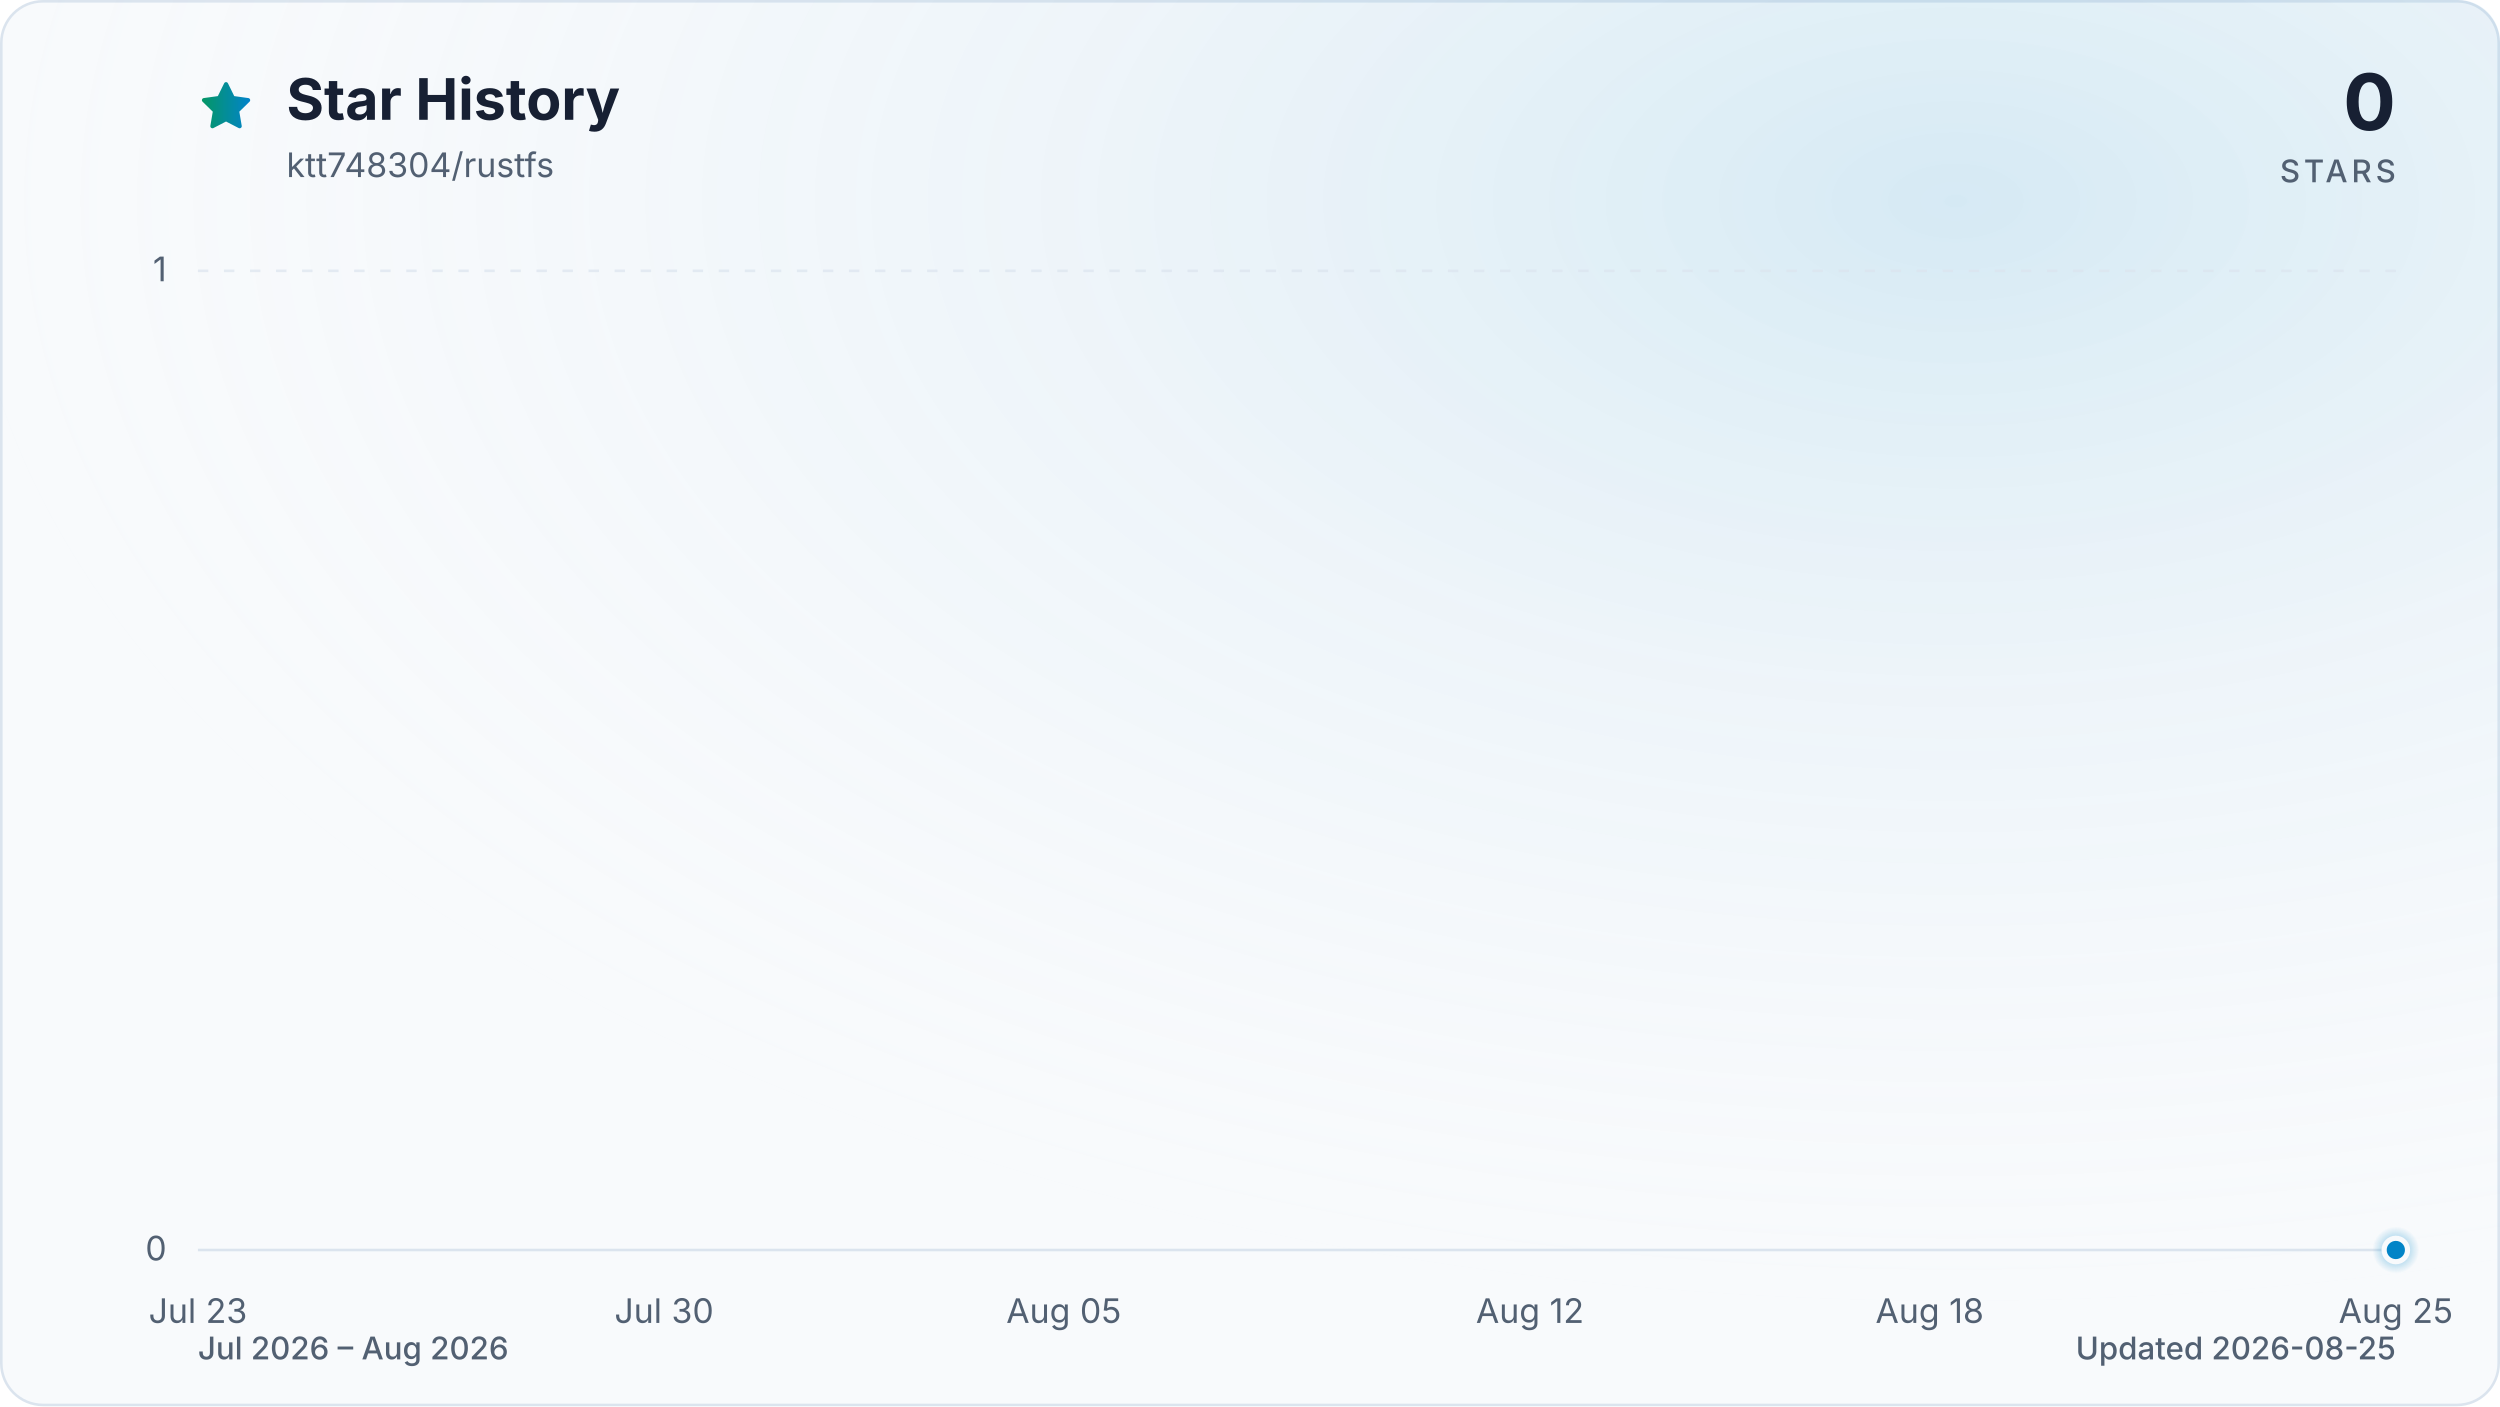
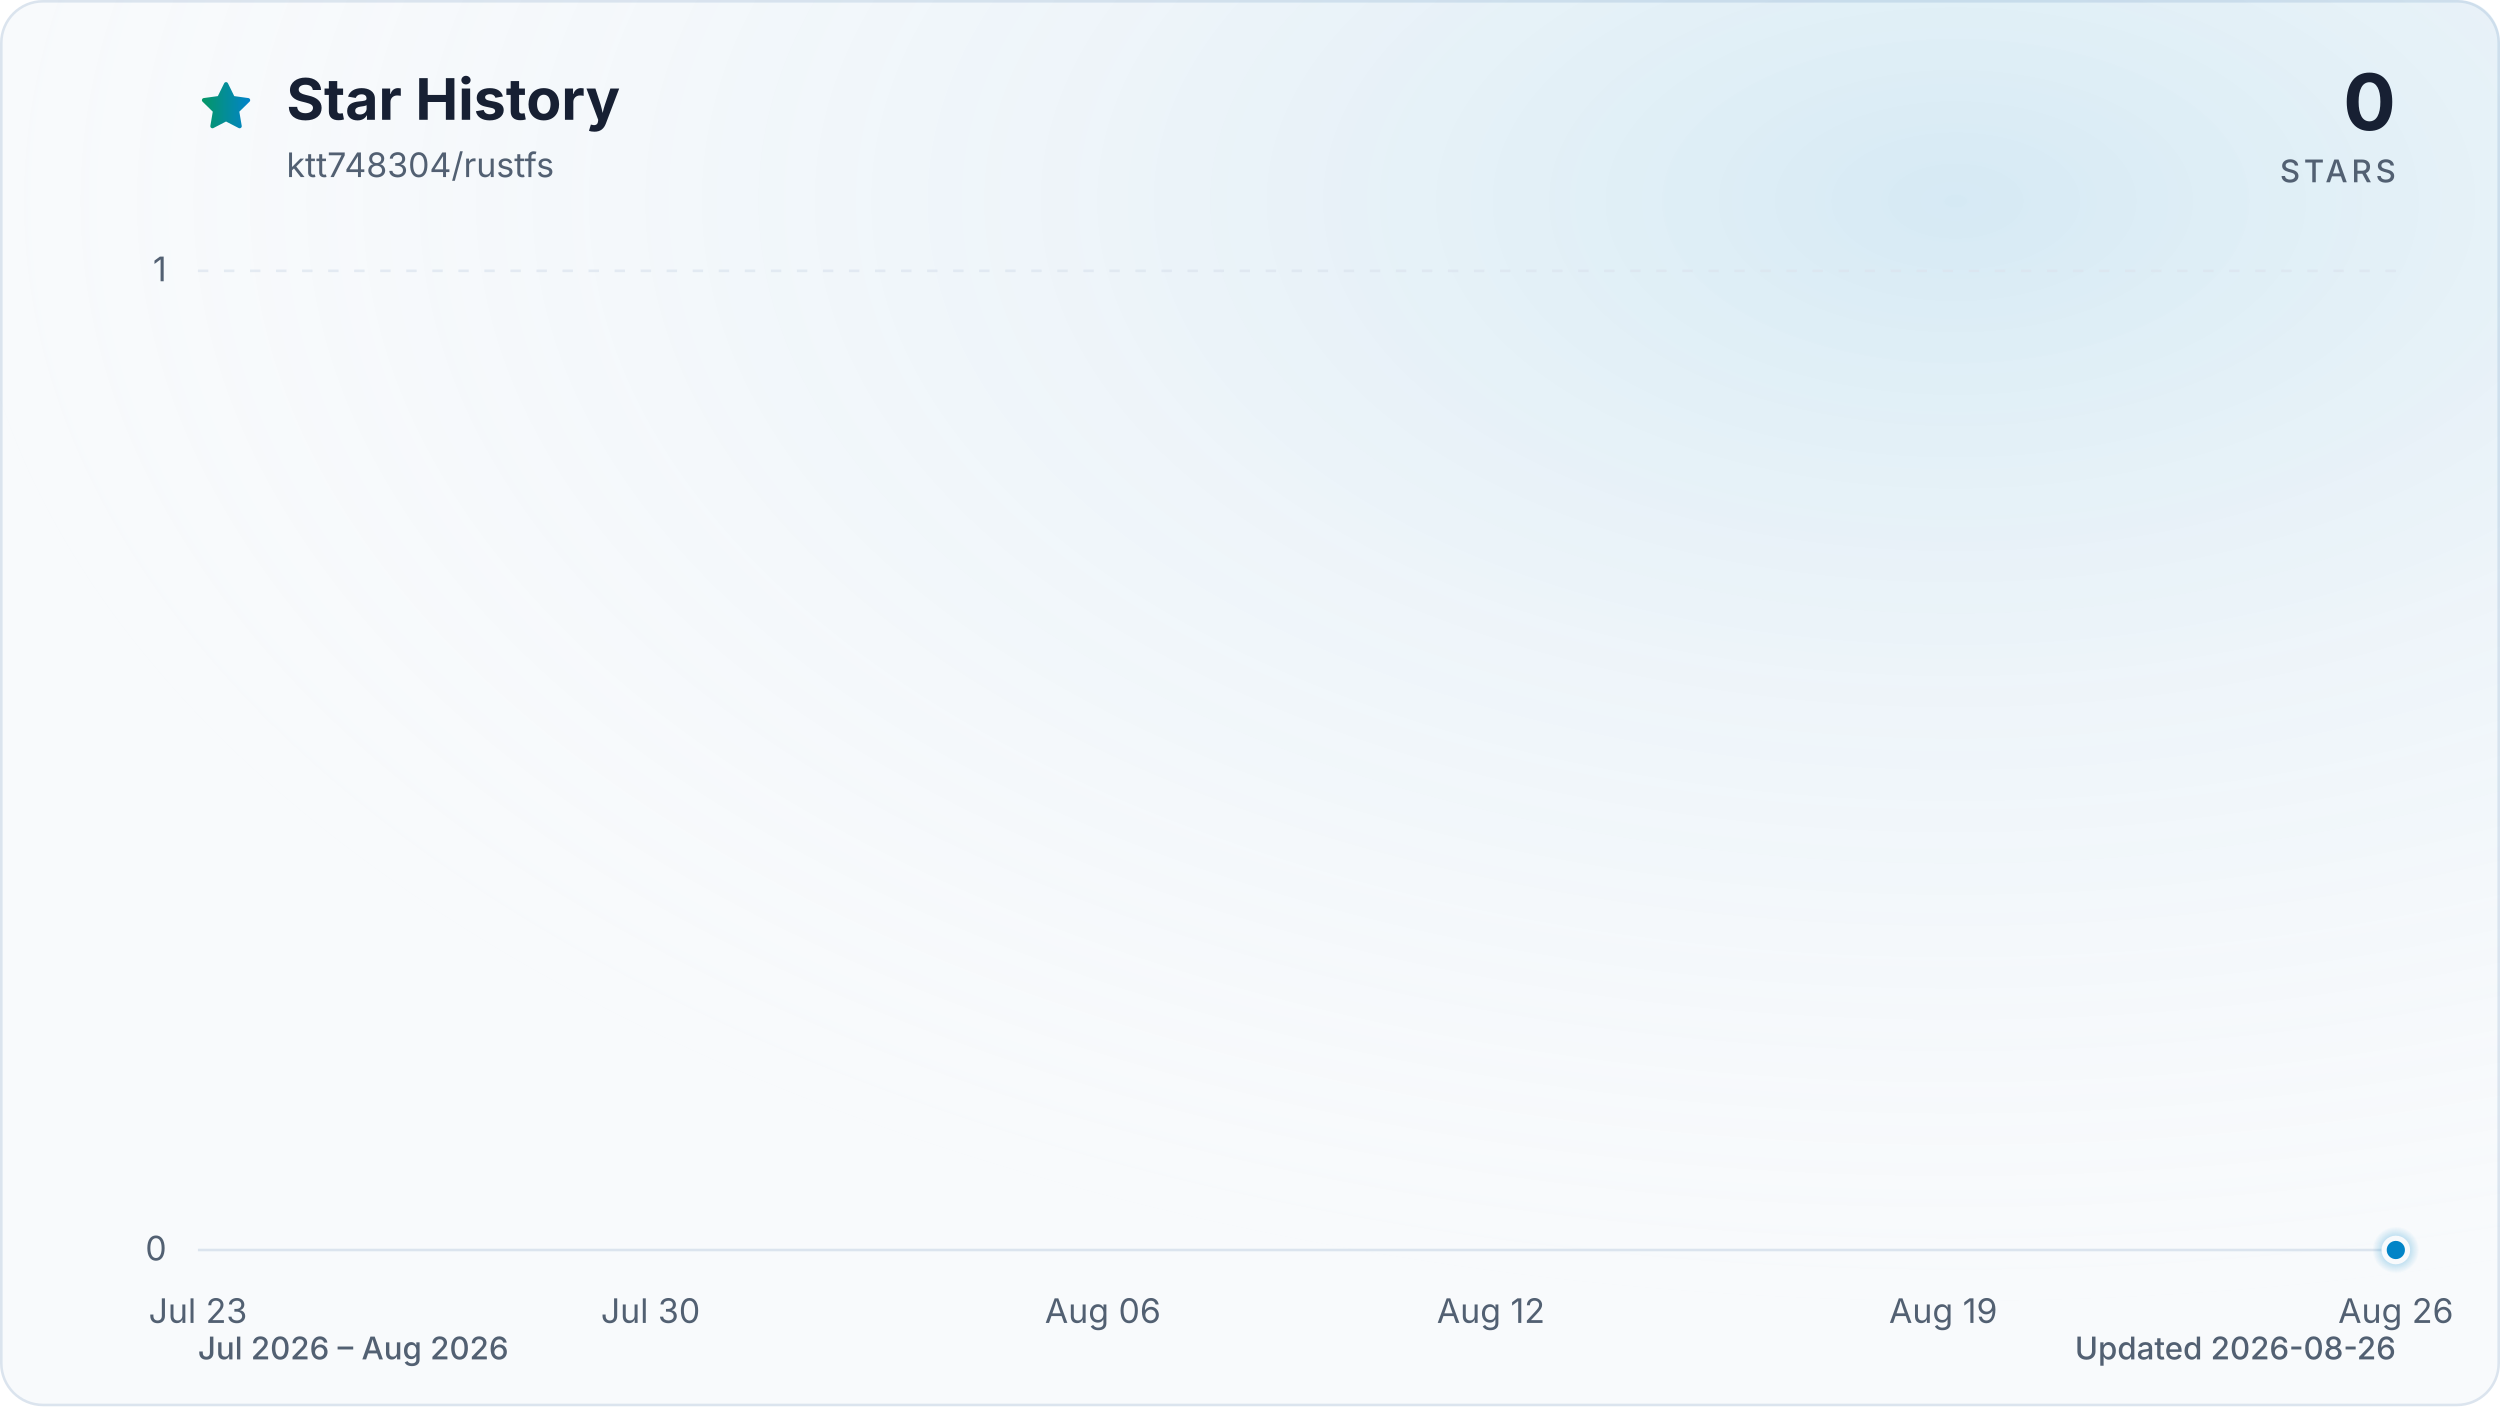
<svg xmlns="http://www.w3.org/2000/svg" viewBox="0 0 960 540" role="img" aria-labelledby="title description" data-style="gradient" data-variant="glow" data-animated="true">
  <defs>
    <linearGradient id="trend" x1="0" y1="0" x2="1" y2="0">
      <stop offset="0%" stop-color="#059669" />
      <stop offset="100%" stop-color="#0284c7" />
    </linearGradient>
    <linearGradient id="area" x1="0" y1="0" x2="0" y2="1">
      <stop offset="0%" stop-color="#059669" stop-opacity="0.30" />
      <stop offset="55%" stop-color="#0284c7" stop-opacity="0.10" />
      <stop offset="100%" stop-color="#0284c7" stop-opacity="0.01" />
    </linearGradient>
    <radialGradient id="marker-halo" cx="50%" cy="50%" r="50%">
      <stop offset="0%" stop-color="#0284c7" stop-opacity="0.55" />
      <stop offset="100%" stop-color="#0284c7" stop-opacity="0" />
    </radialGradient>
    <radialGradient id="surface-glow" cx="78%" cy="14%" r="80%">
      <stop offset="0%" stop-color="#0284c7" stop-opacity="0.14" />
      <stop offset="100%" stop-color="#f8fafc" stop-opacity="0" />
    </radialGradient>
    <filter id="trend-glow" x="-20%" y="-20%" width="140%" height="140%">
      <feGaussianBlur stdDeviation="7" />
    </filter>
  </defs>
  <style>
.trend-enter{transform-box:fill-box;transform-origin:center;animation:trend-enter 520ms cubic-bezier(0.16,1,0.3,1)}
.marker-enter{transform-box:fill-box;transform-origin:center;animation:marker-enter 320ms cubic-bezier(0.16,1,0.3,1) 200ms both}
.marker-pulse{transform-box:fill-box;transform-origin:center;animation:marker-pulse 2.6s ease-out infinite}
@keyframes trend-enter{from{opacity:.35;transform:translateY(10px)}to{opacity:1;transform:translateY(0)}}
@keyframes marker-enter{from{opacity:0;transform:scale(.4)}to{opacity:1;transform:scale(1)}}
@keyframes marker-pulse{0%{opacity:.5;transform:scale(.7)}70%,100%{opacity:0;transform:scale(2.1)}}
@media (prefers-reduced-motion:reduce){.trend-enter,.marker-enter,.marker-pulse{animation:none!important}}
@media (prefers-reduced-motion:reduce){.marker-pulse{opacity:0}}
</style>
  <rect x="0.5" y="0.5" width="959" height="539" fill="#f8fafc" stroke="#dbe4ee" stroke-width="1" rx="16" />
  <rect width="960" height="540" fill="url(#surface-glow)" rx="16" />
  <path d="M12 2.6l2.9 5.9 6.5.9-4.7 4.6 1.1 6.5-5.8-3-5.8 3 1.1-6.5-4.7-4.6 6.5-.9L12 2.6Z" transform="translate(76 30) scale(.9)" fill="url(#trend)" stroke="url(#trend)" stroke-width="1.8" stroke-linejoin="round" aria-hidden="true" />
  <text x="110" y="46" fill="#172033" font-family="ui-sans-serif, system-ui, -apple-system, BlinkMacSystemFont, 'Segoe UI', sans-serif" font-size="22" font-weight="700">Star History</text>
  <text x="110" y="68" fill="#526072" font-family="ui-sans-serif, system-ui, -apple-system, BlinkMacSystemFont, 'Segoe UI', sans-serif" font-size="13">ktt748304/rustfs</text>
  <text x="920" y="50" fill="#172033" font-family="ui-sans-serif, system-ui, -apple-system, BlinkMacSystemFont, 'Segoe UI', sans-serif" font-size="30" font-weight="700" text-anchor="end">0</text>
  <text x="920" y="70" fill="#526072" font-family="ui-sans-serif, system-ui, -apple-system, BlinkMacSystemFont, 'Segoe UI', sans-serif" font-size="12" font-weight="500" letter-spacing="1.5" text-anchor="end">STARS</text>
  <line x1="76" y1="480.0" x2="920" y2="480.0" stroke="#dbe4ee" stroke-width="1" stroke-dasharray="0" opacity="1" />
  <text x="64" y="484.0" fill="#526072" font-family="ui-sans-serif, system-ui, -apple-system, BlinkMacSystemFont, 'Segoe UI', sans-serif" font-size="13" text-anchor="end">0</text>
  <line x1="76" y1="104.0" x2="920" y2="104.0" stroke="#dbe4ee" stroke-width="1" stroke-dasharray="4 6" opacity="0.7" />
  <text x="64" y="108.0" fill="#526072" font-family="ui-sans-serif, system-ui, -apple-system, BlinkMacSystemFont, 'Segoe UI', sans-serif" font-size="13" text-anchor="end">1</text>
  <text x="76.0" y="508" fill="#526072" font-family="ui-sans-serif, system-ui, -apple-system, BlinkMacSystemFont, 'Segoe UI', sans-serif" font-size="13" text-anchor="middle">Jul 23</text>
-   <text x="255.0" y="508" fill="#526072" font-family="ui-sans-serif, system-ui, -apple-system, BlinkMacSystemFont, 'Segoe UI', sans-serif" font-size="13" text-anchor="middle">Jul 30</text>
-   <text x="408.5" y="508" fill="#526072" font-family="ui-sans-serif, system-ui, -apple-system, BlinkMacSystemFont, 'Segoe UI', sans-serif" font-size="13" text-anchor="middle">Aug 05</text>
-   <text x="587.5" y="508" fill="#526072" font-family="ui-sans-serif, system-ui, -apple-system, BlinkMacSystemFont, 'Segoe UI', sans-serif" font-size="13" text-anchor="middle">Aug 12</text>
-   <text x="741.0" y="508" fill="#526072" font-family="ui-sans-serif, system-ui, -apple-system, BlinkMacSystemFont, 'Segoe UI', sans-serif" font-size="13" text-anchor="middle">Aug 18</text>
-   <text x="920.0" y="508" fill="#526072" font-family="ui-sans-serif, system-ui, -apple-system, BlinkMacSystemFont, 'Segoe UI', sans-serif" font-size="13" text-anchor="middle">Aug 25</text>
+   <text x="249.8" y="508" fill="#526072" font-family="ui-sans-serif, system-ui, -apple-system, BlinkMacSystemFont, 'Segoe UI', sans-serif" font-size="13" text-anchor="middle">Jul 30</text>
+   <text x="423.5" y="508" fill="#526072" font-family="ui-sans-serif, system-ui, -apple-system, BlinkMacSystemFont, 'Segoe UI', sans-serif" font-size="13" text-anchor="middle">Aug 06</text>
+   <text x="572.5" y="508" fill="#526072" font-family="ui-sans-serif, system-ui, -apple-system, BlinkMacSystemFont, 'Segoe UI', sans-serif" font-size="13" text-anchor="middle">Aug 12</text>
+   <text x="746.2" y="508" fill="#526072" font-family="ui-sans-serif, system-ui, -apple-system, BlinkMacSystemFont, 'Segoe UI', sans-serif" font-size="13" text-anchor="middle">Aug 19</text>
+   <text x="920.0" y="508" fill="#526072" font-family="ui-sans-serif, system-ui, -apple-system, BlinkMacSystemFont, 'Segoe UI', sans-serif" font-size="13" text-anchor="middle">Aug 26</text>
  <g class="trend-enter">
-     <path d="M 76.0 480.0 C 84.5 480.0, 93.1 480.0, 101.6 480.0 C 110.1 480.0, 118.6 480.0, 127.2 480.0 C 135.7 480.0, 144.2 480.0, 152.7 480.0 C 161.3 480.0, 169.8 480.0, 178.3 480.0 C 186.8 480.0, 195.4 480.0, 203.9 480.0 C 212.4 480.0, 220.9 480.0, 229.5 480.0 C 238.0 480.0, 246.5 480.0, 255.0 480.0 C 263.6 480.0, 272.1 480.0, 280.6 480.0 C 289.1 480.0, 297.7 480.0, 306.2 480.0 C 314.7 480.0, 323.2 480.0, 331.8 480.0 C 340.3 480.0, 348.8 480.0, 357.3 480.0 C 365.9 480.0, 374.4 480.0, 382.9 480.0 C 391.4 480.0, 400.0 480.0, 408.5 480.0 C 417.0 480.0, 425.5 480.0, 434.1 480.0 C 442.6 480.0, 451.1 480.0, 459.6 480.0 C 468.2 480.0, 476.7 480.0, 485.2 480.0 C 493.7 480.0, 502.3 480.0, 510.8 480.0 C 519.3 480.0, 527.8 480.0, 536.4 480.0 C 544.9 480.0, 553.4 480.0, 561.9 480.0 C 570.5 480.0, 579.0 480.0, 587.5 480.0 C 596.0 480.0, 604.6 480.0, 613.1 480.0 C 621.6 480.0, 630.1 480.0, 638.7 480.0 C 647.2 480.0, 655.7 480.0, 664.2 480.0 C 672.8 480.0, 681.3 480.0, 689.8 480.0 C 698.3 480.0, 706.9 480.0, 715.4 480.0 C 723.9 480.0, 732.4 480.0, 741.0 480.0 C 749.5 480.0, 758.0 480.0, 766.5 480.0 C 775.1 480.0, 783.6 480.0, 792.1 480.0 C 800.6 480.0, 809.2 480.0, 817.7 480.0 C 826.2 480.0, 834.7 480.0, 843.3 480.0 C 851.8 480.0, 860.3 480.0, 868.8 480.0 C 877.4 480.0, 885.9 480.0, 894.4 480.0 C 902.9 480.0, 911.5 480.0, 920.0 480.0 L 920.0 480.0 L 76.0 480.0 Z" fill="url(#area)" />
-     <path d="M 76.0 480.0 C 84.5 480.0, 93.1 480.0, 101.6 480.0 C 110.1 480.0, 118.6 480.0, 127.2 480.0 C 135.7 480.0, 144.2 480.0, 152.7 480.0 C 161.3 480.0, 169.8 480.0, 178.3 480.0 C 186.8 480.0, 195.4 480.0, 203.9 480.0 C 212.4 480.0, 220.9 480.0, 229.5 480.0 C 238.0 480.0, 246.5 480.0, 255.0 480.0 C 263.6 480.0, 272.1 480.0, 280.6 480.0 C 289.1 480.0, 297.7 480.0, 306.2 480.0 C 314.7 480.0, 323.2 480.0, 331.8 480.0 C 340.3 480.0, 348.8 480.0, 357.3 480.0 C 365.9 480.0, 374.4 480.0, 382.9 480.0 C 391.4 480.0, 400.0 480.0, 408.5 480.0 C 417.0 480.0, 425.5 480.0, 434.1 480.0 C 442.6 480.0, 451.1 480.0, 459.6 480.0 C 468.2 480.0, 476.7 480.0, 485.2 480.0 C 493.7 480.0, 502.3 480.0, 510.8 480.0 C 519.3 480.0, 527.8 480.0, 536.4 480.0 C 544.9 480.0, 553.4 480.0, 561.9 480.0 C 570.5 480.0, 579.0 480.0, 587.5 480.0 C 596.0 480.0, 604.6 480.0, 613.1 480.0 C 621.6 480.0, 630.1 480.0, 638.7 480.0 C 647.2 480.0, 655.7 480.0, 664.2 480.0 C 672.8 480.0, 681.3 480.0, 689.8 480.0 C 698.3 480.0, 706.9 480.0, 715.4 480.0 C 723.9 480.0, 732.4 480.0, 741.0 480.0 C 749.5 480.0, 758.0 480.0, 766.5 480.0 C 775.1 480.0, 783.6 480.0, 792.1 480.0 C 800.6 480.0, 809.2 480.0, 817.7 480.0 C 826.2 480.0, 834.7 480.0, 843.3 480.0 C 851.8 480.0, 860.3 480.0, 868.8 480.0 C 877.4 480.0, 885.9 480.0, 894.4 480.0 C 902.9 480.0, 911.5 480.0, 920.0 480.0" fill="none" stroke="url(#trend)" stroke-width="12" stroke-linecap="round" stroke-linejoin="round" opacity="0.16" filter="url(#trend-glow)" />
-     <path d="M 76.0 480.0 C 84.5 480.0, 93.1 480.0, 101.6 480.0 C 110.1 480.0, 118.6 480.0, 127.2 480.0 C 135.7 480.0, 144.2 480.0, 152.7 480.0 C 161.3 480.0, 169.8 480.0, 178.3 480.0 C 186.8 480.0, 195.4 480.0, 203.9 480.0 C 212.4 480.0, 220.9 480.0, 229.5 480.0 C 238.0 480.0, 246.5 480.0, 255.0 480.0 C 263.6 480.0, 272.1 480.0, 280.6 480.0 C 289.1 480.0, 297.7 480.0, 306.2 480.0 C 314.7 480.0, 323.2 480.0, 331.8 480.0 C 340.3 480.0, 348.8 480.0, 357.3 480.0 C 365.9 480.0, 374.4 480.0, 382.9 480.0 C 391.4 480.0, 400.0 480.0, 408.5 480.0 C 417.0 480.0, 425.5 480.0, 434.1 480.0 C 442.6 480.0, 451.1 480.0, 459.6 480.0 C 468.2 480.0, 476.7 480.0, 485.2 480.0 C 493.7 480.0, 502.3 480.0, 510.8 480.0 C 519.3 480.0, 527.8 480.0, 536.4 480.0 C 544.9 480.0, 553.4 480.0, 561.9 480.0 C 570.5 480.0, 579.0 480.0, 587.5 480.0 C 596.0 480.0, 604.6 480.0, 613.1 480.0 C 621.6 480.0, 630.1 480.0, 638.7 480.0 C 647.2 480.0, 655.7 480.0, 664.2 480.0 C 672.8 480.0, 681.3 480.0, 689.8 480.0 C 698.3 480.0, 706.9 480.0, 715.4 480.0 C 723.9 480.0, 732.4 480.0, 741.0 480.0 C 749.5 480.0, 758.0 480.0, 766.5 480.0 C 775.1 480.0, 783.6 480.0, 792.1 480.0 C 800.6 480.0, 809.2 480.0, 817.7 480.0 C 826.2 480.0, 834.7 480.0, 843.3 480.0 C 851.8 480.0, 860.3 480.0, 868.8 480.0 C 877.4 480.0, 885.9 480.0, 894.4 480.0 C 902.9 480.0, 911.5 480.0, 920.0 480.0" fill="none" stroke="url(#trend)" stroke-width="3" stroke-linecap="round" stroke-linejoin="round" />
+     <path d="M 76.0 480.0 C 84.3 480.0, 92.5 480.0, 100.8 480.0 C 109.1 480.0, 117.4 480.0, 125.6 480.0 C 133.9 480.0, 142.2 480.0, 150.5 480.0 C 158.7 480.0, 167.0 480.0, 175.3 480.0 C 183.6 480.0, 191.8 480.0, 200.1 480.0 C 208.4 480.0, 216.7 480.0, 224.9 480.0 C 233.2 480.0, 241.5 480.0, 249.8 480.0 C 258.0 480.0, 266.3 480.0, 274.6 480.0 C 282.9 480.0, 291.1 480.0, 299.4 480.0 C 307.7 480.0, 316.0 480.0, 324.2 480.0 C 332.5 480.0, 340.8 480.0, 349.1 480.0 C 357.3 480.0, 365.6 480.0, 373.9 480.0 C 382.2 480.0, 390.4 480.0, 398.7 480.0 C 407.0 480.0, 415.3 480.0, 423.5 480.0 C 431.8 480.0, 440.1 480.0, 448.4 480.0 C 456.6 480.0, 464.9 480.0, 473.2 480.0 C 481.5 480.0, 489.7 480.0, 498.0 480.0 C 506.3 480.0, 514.5 480.0, 522.8 480.0 C 531.1 480.0, 539.4 480.0, 547.6 480.0 C 555.9 480.0, 564.2 480.0, 572.5 480.0 C 580.7 480.0, 589.0 480.0, 597.3 480.0 C 605.6 480.0, 613.8 480.0, 622.1 480.0 C 630.4 480.0, 638.7 480.0, 646.9 480.0 C 655.2 480.0, 663.5 480.0, 671.8 480.0 C 680.0 480.0, 688.3 480.0, 696.6 480.0 C 704.9 480.0, 713.1 480.0, 721.4 480.0 C 729.7 480.0, 738.0 480.0, 746.2 480.0 C 754.5 480.0, 762.8 480.0, 771.1 480.0 C 779.3 480.0, 787.6 480.0, 795.9 480.0 C 804.2 480.0, 812.4 480.0, 820.7 480.0 C 829.0 480.0, 837.3 480.0, 845.5 480.0 C 853.8 480.0, 862.1 480.0, 870.4 480.0 C 878.6 480.0, 886.9 480.0, 895.2 480.0 C 903.5 480.0, 911.7 480.0, 920.0 480.0 L 920.0 480.0 L 76.0 480.0 Z" fill="url(#area)" />
+     <path d="M 76.0 480.0 C 84.3 480.0, 92.5 480.0, 100.8 480.0 C 109.1 480.0, 117.4 480.0, 125.6 480.0 C 133.9 480.0, 142.2 480.0, 150.5 480.0 C 158.7 480.0, 167.0 480.0, 175.3 480.0 C 183.6 480.0, 191.8 480.0, 200.1 480.0 C 208.4 480.0, 216.7 480.0, 224.9 480.0 C 233.2 480.0, 241.5 480.0, 249.8 480.0 C 258.0 480.0, 266.3 480.0, 274.6 480.0 C 282.9 480.0, 291.1 480.0, 299.4 480.0 C 307.7 480.0, 316.0 480.0, 324.2 480.0 C 332.5 480.0, 340.8 480.0, 349.1 480.0 C 357.3 480.0, 365.6 480.0, 373.9 480.0 C 382.2 480.0, 390.4 480.0, 398.7 480.0 C 407.0 480.0, 415.3 480.0, 423.5 480.0 C 431.8 480.0, 440.1 480.0, 448.4 480.0 C 456.6 480.0, 464.9 480.0, 473.2 480.0 C 481.5 480.0, 489.7 480.0, 498.0 480.0 C 506.3 480.0, 514.5 480.0, 522.8 480.0 C 531.1 480.0, 539.4 480.0, 547.6 480.0 C 555.9 480.0, 564.2 480.0, 572.5 480.0 C 580.7 480.0, 589.0 480.0, 597.3 480.0 C 605.6 480.0, 613.8 480.0, 622.1 480.0 C 630.4 480.0, 638.7 480.0, 646.9 480.0 C 655.2 480.0, 663.5 480.0, 671.8 480.0 C 680.0 480.0, 688.3 480.0, 696.6 480.0 C 704.9 480.0, 713.1 480.0, 721.4 480.0 C 729.7 480.0, 738.0 480.0, 746.2 480.0 C 754.5 480.0, 762.8 480.0, 771.1 480.0 C 779.3 480.0, 787.6 480.0, 795.9 480.0 C 804.2 480.0, 812.4 480.0, 820.7 480.0 C 829.0 480.0, 837.3 480.0, 845.5 480.0 C 853.8 480.0, 862.1 480.0, 870.4 480.0 C 878.6 480.0, 886.9 480.0, 895.2 480.0 C 903.5 480.0, 911.7 480.0, 920.0 480.0" fill="none" stroke="url(#trend)" stroke-width="12" stroke-linecap="round" stroke-linejoin="round" opacity="0.16" filter="url(#trend-glow)" />
+     <path d="M 76.0 480.0 C 84.3 480.0, 92.5 480.0, 100.8 480.0 C 109.1 480.0, 117.4 480.0, 125.6 480.0 C 133.9 480.0, 142.2 480.0, 150.5 480.0 C 158.7 480.0, 167.0 480.0, 175.3 480.0 C 183.6 480.0, 191.8 480.0, 200.1 480.0 C 208.4 480.0, 216.7 480.0, 224.9 480.0 C 233.2 480.0, 241.5 480.0, 249.8 480.0 C 258.0 480.0, 266.3 480.0, 274.6 480.0 C 282.9 480.0, 291.1 480.0, 299.4 480.0 C 307.7 480.0, 316.0 480.0, 324.2 480.0 C 332.5 480.0, 340.8 480.0, 349.1 480.0 C 357.3 480.0, 365.6 480.0, 373.9 480.0 C 382.2 480.0, 390.4 480.0, 398.7 480.0 C 407.0 480.0, 415.3 480.0, 423.5 480.0 C 431.8 480.0, 440.1 480.0, 448.4 480.0 C 456.6 480.0, 464.9 480.0, 473.2 480.0 C 481.5 480.0, 489.7 480.0, 498.0 480.0 C 506.3 480.0, 514.5 480.0, 522.8 480.0 C 531.1 480.0, 539.4 480.0, 547.6 480.0 C 555.9 480.0, 564.2 480.0, 572.5 480.0 C 580.7 480.0, 589.0 480.0, 597.3 480.0 C 605.6 480.0, 613.8 480.0, 622.1 480.0 C 630.4 480.0, 638.7 480.0, 646.9 480.0 C 655.2 480.0, 663.5 480.0, 671.8 480.0 C 680.0 480.0, 688.3 480.0, 696.6 480.0 C 704.9 480.0, 713.1 480.0, 721.4 480.0 C 729.7 480.0, 738.0 480.0, 746.2 480.0 C 754.5 480.0, 762.8 480.0, 771.1 480.0 C 779.3 480.0, 787.6 480.0, 795.9 480.0 C 804.2 480.0, 812.4 480.0, 820.7 480.0 C 829.0 480.0, 837.3 480.0, 845.5 480.0 C 853.8 480.0, 862.1 480.0, 870.4 480.0 C 878.6 480.0, 886.9 480.0, 895.2 480.0 C 903.5 480.0, 911.7 480.0, 920.0 480.0" fill="none" stroke="url(#trend)" stroke-width="3" stroke-linecap="round" stroke-linejoin="round" />
  </g>
  <g class="marker-enter">
    <circle class="marker-pulse" cx="920.0" cy="480.0" r="9" fill="url(#marker-halo)" />
    <circle cx="920.0" cy="480.0" r="4.5" fill="#0284c7" stroke="#f8fafc" stroke-width="2" />
  </g>
  <text x="76" y="522" fill="#526072" font-family="ui-sans-serif, system-ui, -apple-system, BlinkMacSystemFont, 'Segoe UI', sans-serif" font-size="12" font-weight="500">Jul 2026 – Aug 2026</text>
-   <text x="920" y="522" fill="#526072" font-family="ui-sans-serif, system-ui, -apple-system, BlinkMacSystemFont, 'Segoe UI', sans-serif" font-size="12" font-weight="500" text-anchor="end">Updated 2026-08-25</text>
+   <text x="920" y="522" fill="#526072" font-family="ui-sans-serif, system-ui, -apple-system, BlinkMacSystemFont, 'Segoe UI', sans-serif" font-size="12" font-weight="500" text-anchor="end">Updated 2026-08-26</text>
</svg>
